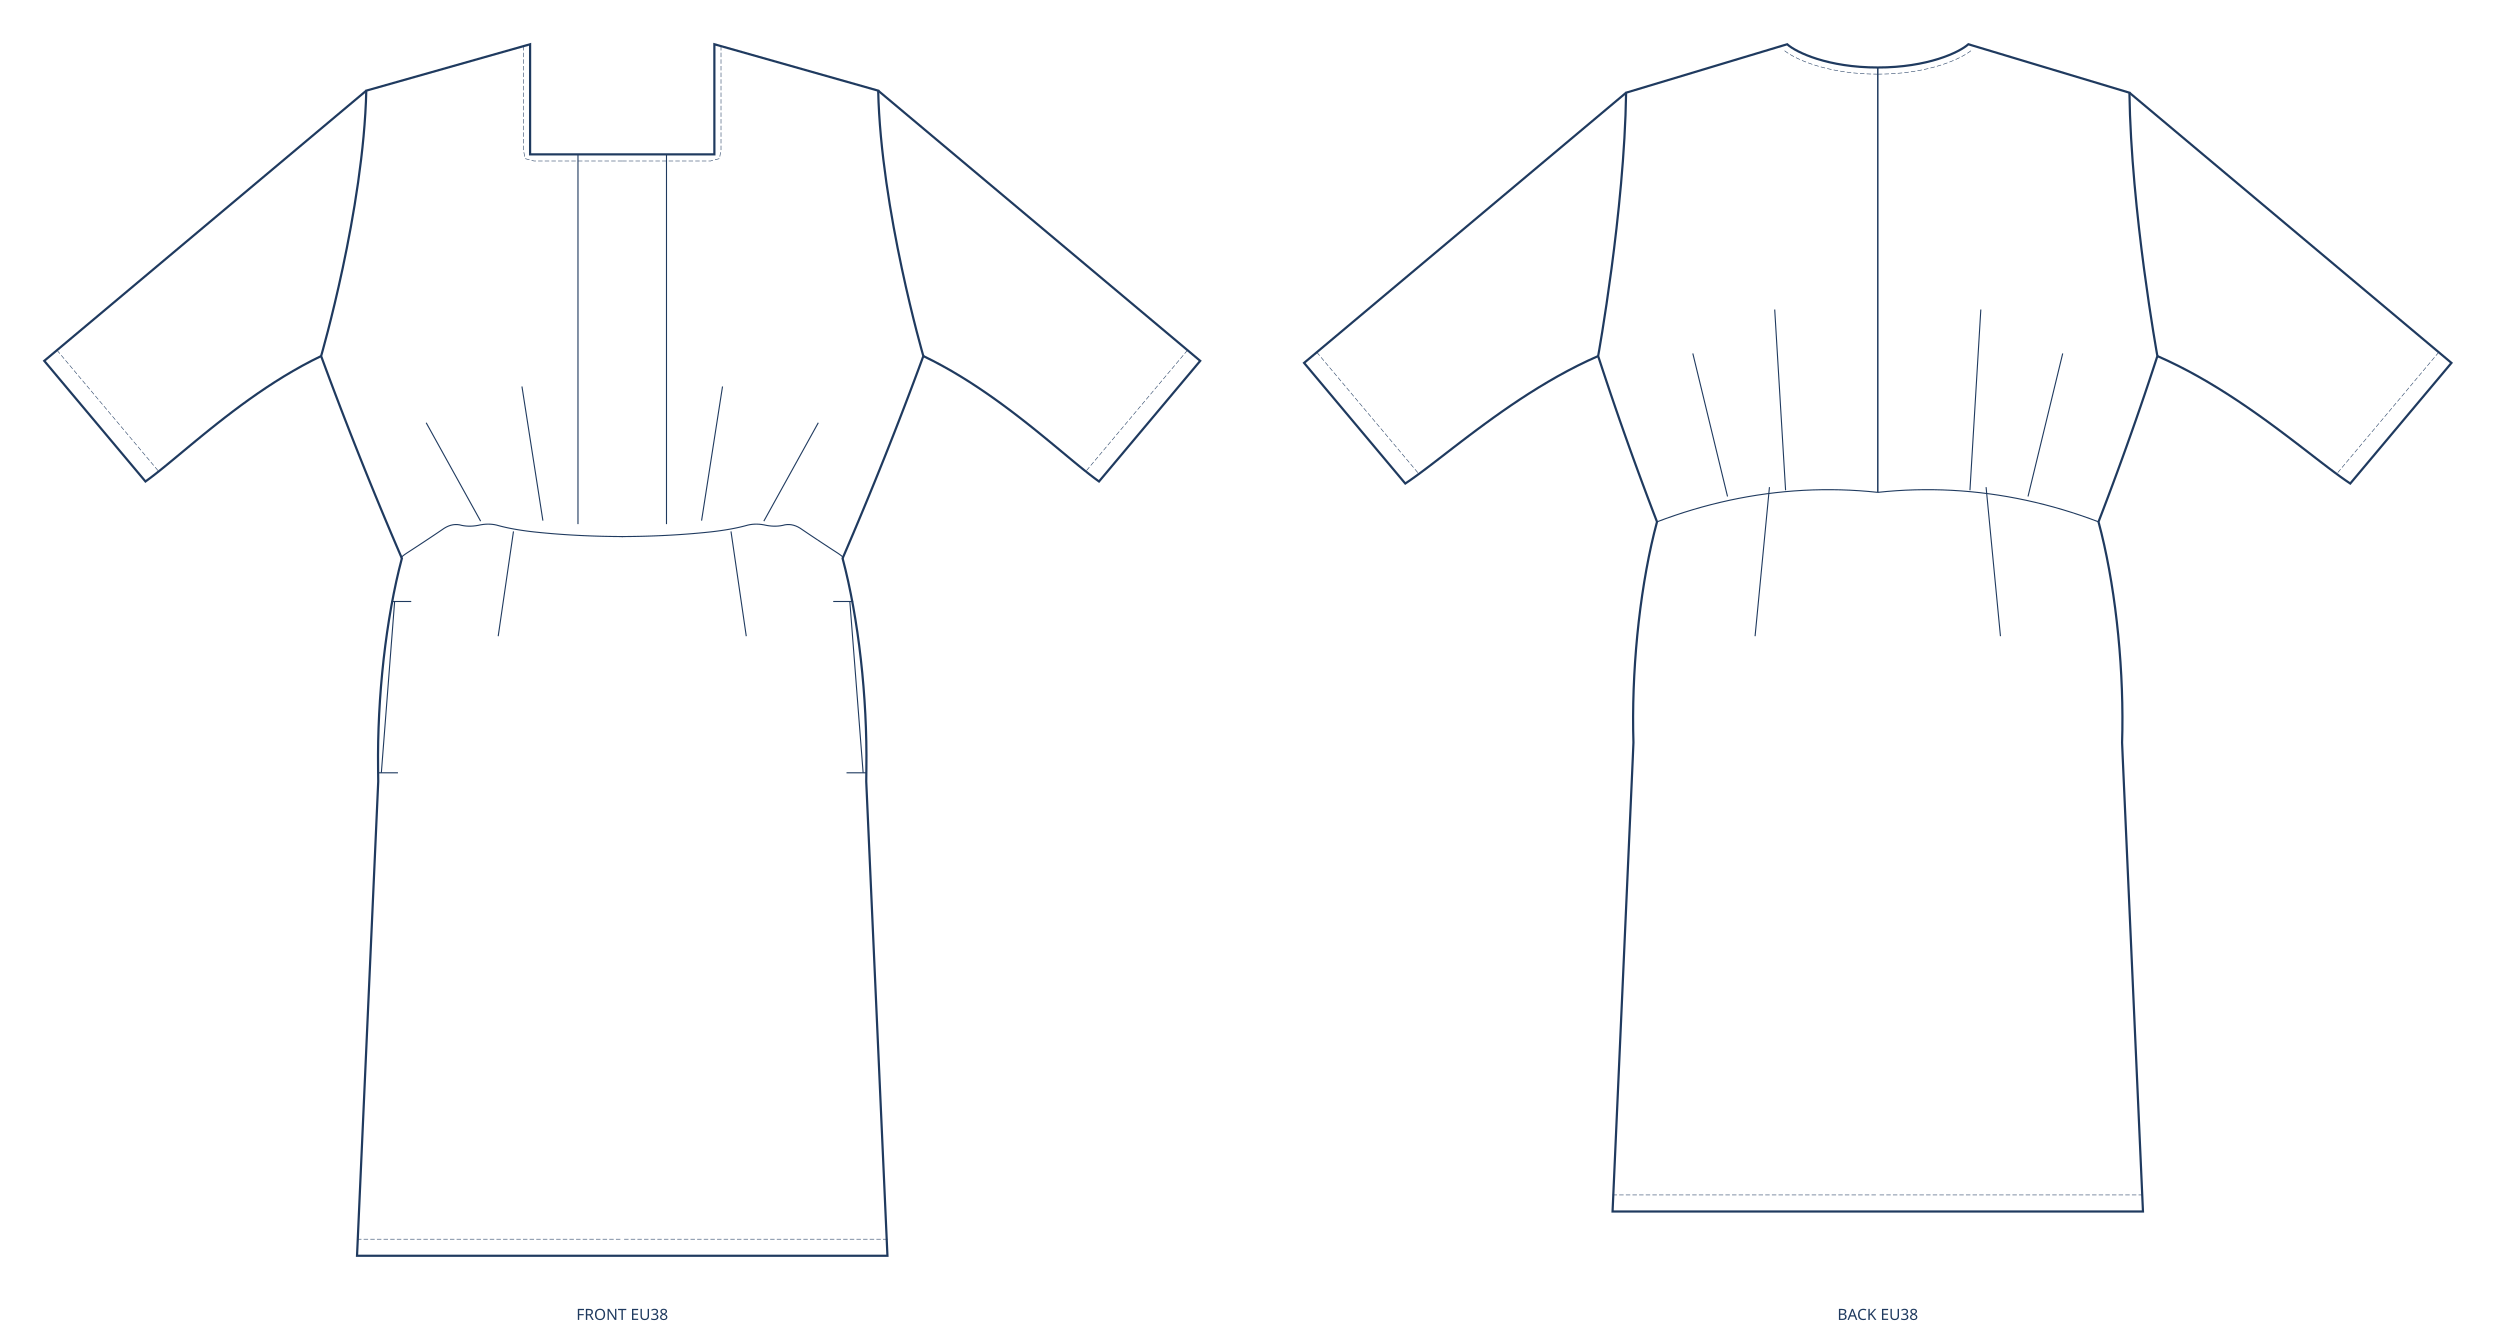
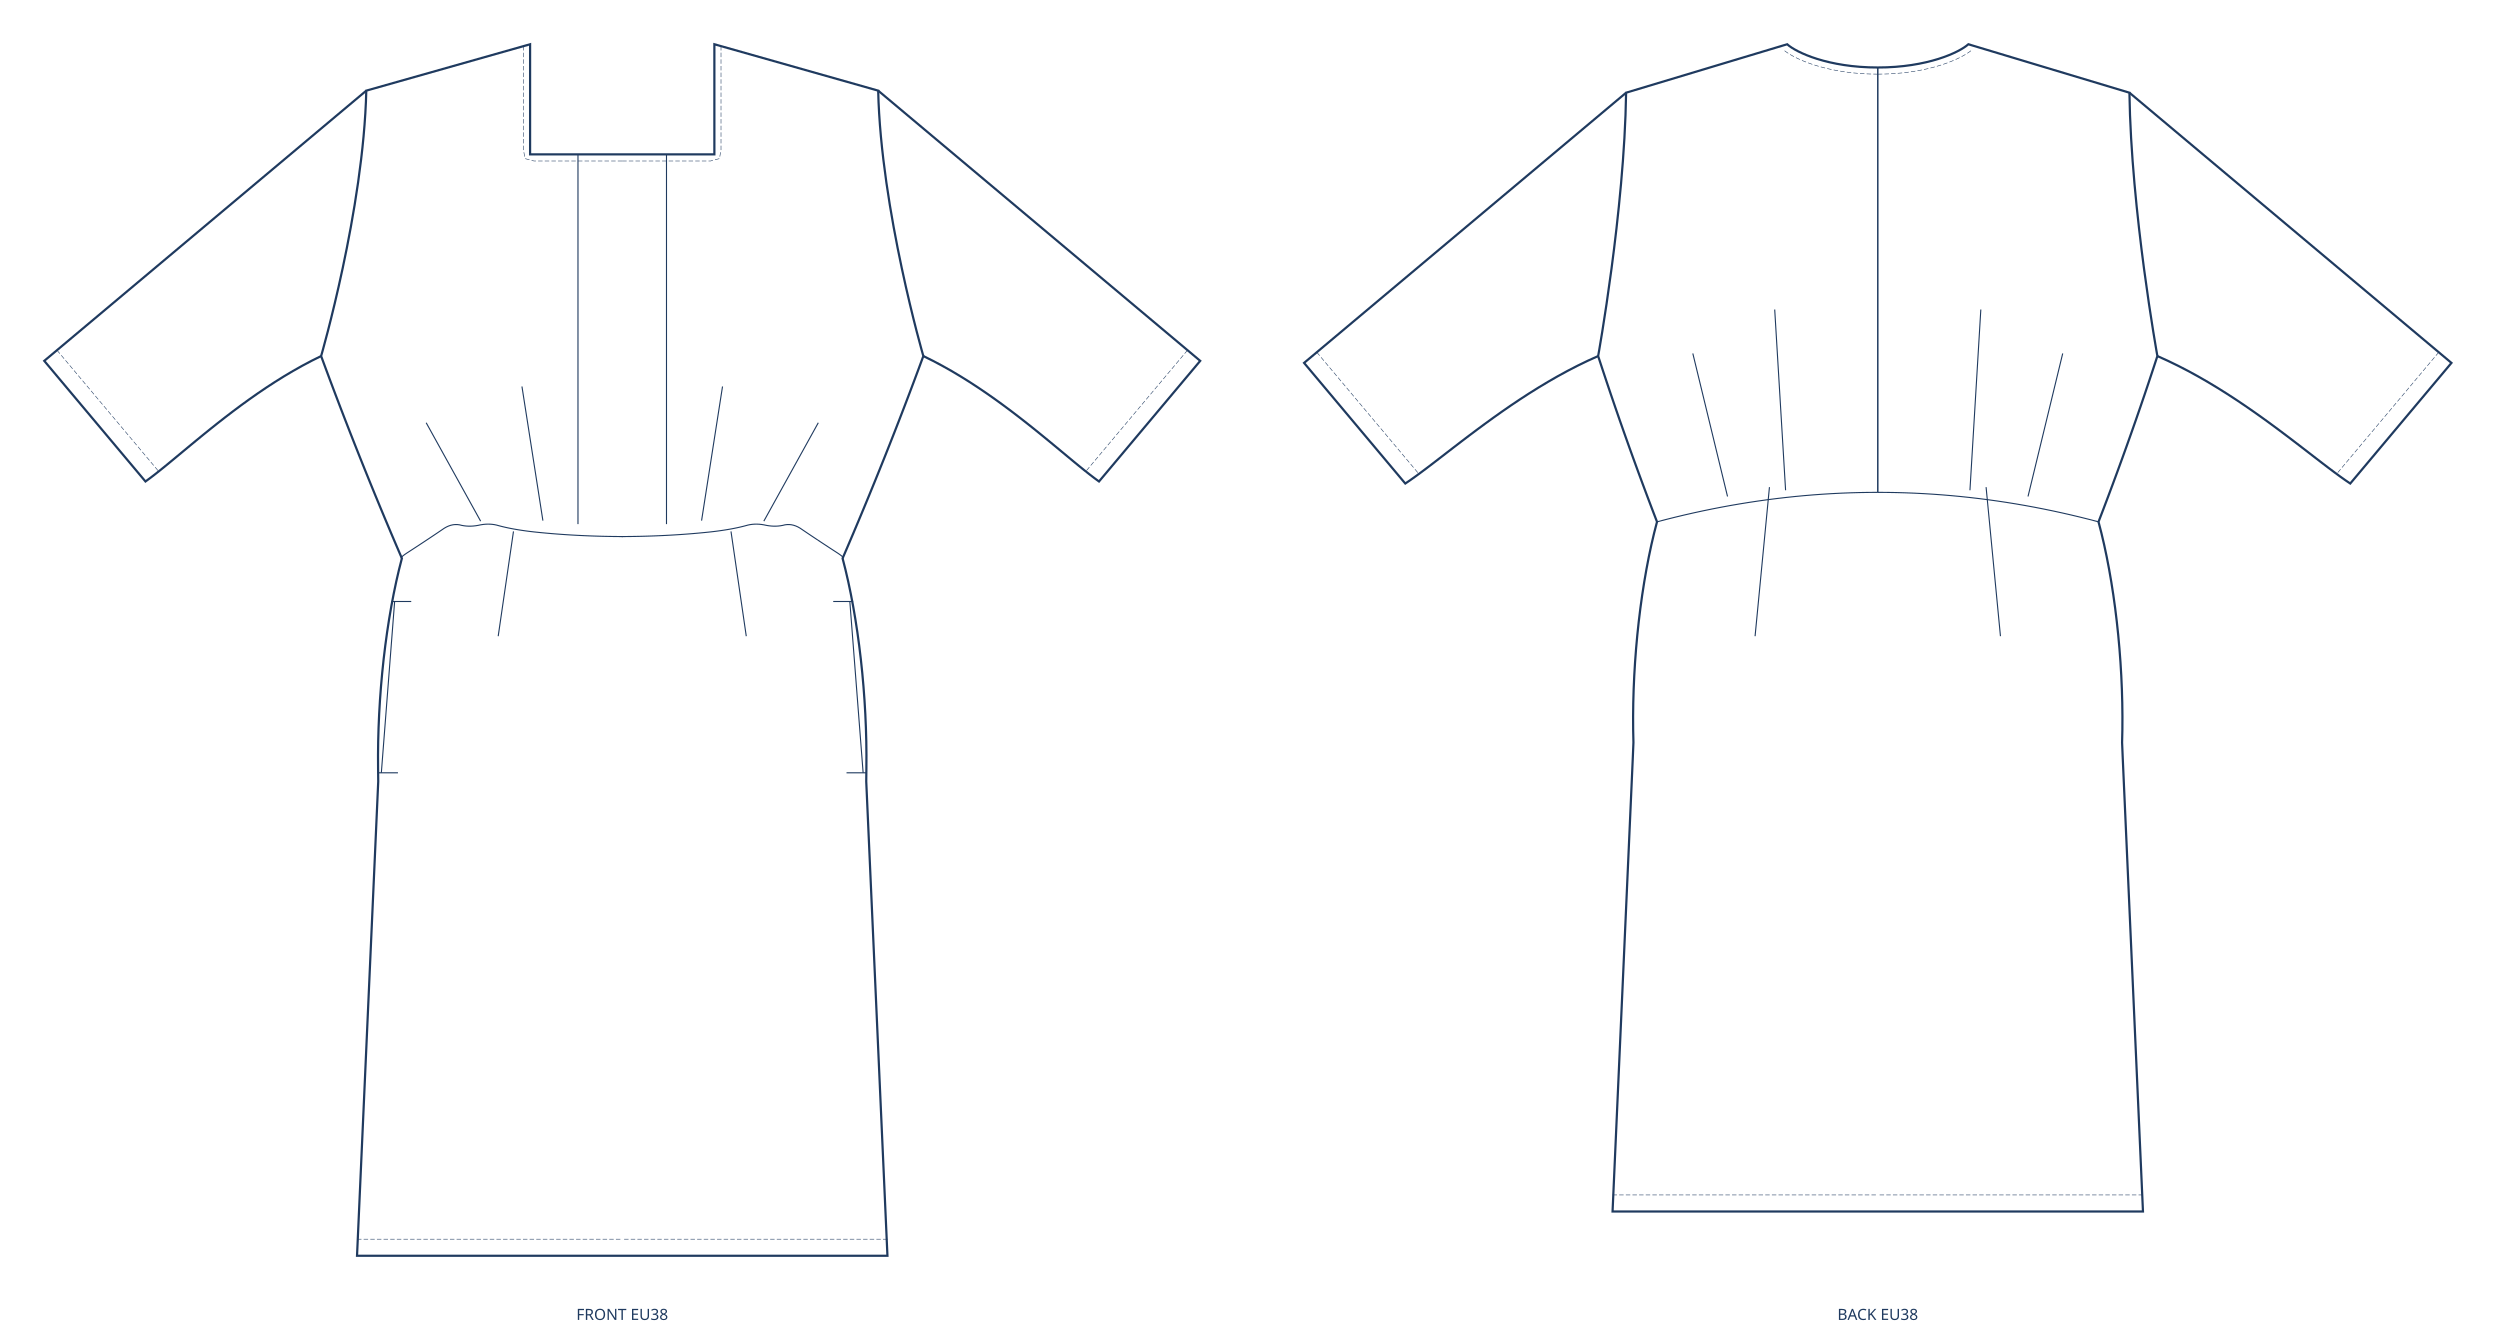
<svg xmlns="http://www.w3.org/2000/svg" width="2259.542mm" height="1205mm" viewBox="0 0 2259.542 1205" data-scale="1:1" data-unit-mm="1" data-source="DraftedPattern" data-dugum="" data-size="EU38" data-sinif="dress/dart/woven">
  <g fill="none" stroke="#1f3a5f" transform="translate(562.3854,40)">
    <path data-rol="siluet" data-view="front" data-manken-fark-ceyrek-mm="12.7417" data-manken-bel-yarim-mm="186.4195" data-manken-bust-y="281.8200" data-manken-bel-y="464.6507" data-manken-kalca-y="664.6507" data-omuz-egim-deg="15.81" data-omuz-oran="0.8500" data-omuz-uc="231.3284 41.9268" data-yaka-gen-oran="0.3600" data-yaka-derinlik-oran="0.5974" stroke-width="2" d="M 0 99.5 C 27.759 99.5 55.519 99.5 83.278 99.5 C 83.278 66.333 83.278 33.167 83.278 0 C 132.628 13.976 181.978 27.951 231.328 41.927 C 233.778 149.879 272.151 281.82 272.151 281.82 C 270.75 285.629 269.344 289.438 267.933 293.247 C 266.516 297.056 265.095 300.865 263.668 304.674 C 262.237 308.483 260.8 312.292 259.358 316.101 C 257.911 319.91 256.459 323.719 255.002 327.528 C 253.54 331.337 252.073 335.146 250.601 338.955 C 249.123 342.764 247.641 346.572 246.153 350.382 C 244.661 354.19 243.163 358 241.66 361.808 C 240.152 365.617 238.639 369.426 237.121 373.235 C 235.598 377.044 234.07 380.853 232.536 384.662 C 230.998 388.471 229.454 392.28 227.906 396.089 C 226.352 399.898 224.793 403.707 223.23 407.516 C 221.661 411.325 220.087 415.134 218.507 418.943 C 216.923 422.752 215.334 426.561 213.739 430.37 C 212.14 434.179 210.536 437.988 208.926 441.797 C 207.311 445.606 205.691 449.415 204.066 453.224 C 202.436 457.033 200.801 460.842 199.161 464.651 C 200.054 468.004 200.925 471.43 201.772 474.922 C 202.617 478.414 203.439 481.972 204.237 485.59 C 205.032 489.208 205.803 492.886 206.548 496.616 C 207.292 500.347 208.01 504.13 208.702 507.96 C 209.392 511.79 210.056 515.666 210.693 519.582 C 211.328 523.499 211.936 527.454 212.516 531.443 C 213.094 535.433 213.645 539.455 214.167 543.504 C 214.687 547.553 215.178 551.629 215.641 555.724 C 216.101 559.82 216.533 563.935 216.934 568.064 C 217.334 572.193 217.704 576.336 218.044 580.485 C 218.382 584.635 218.69 588.791 218.966 592.947 C 219.241 597.104 219.486 601.261 219.698 605.411 C 219.91 609.561 220.089 613.705 220.237 617.837 C 220.383 621.968 220.498 626.086 220.58 630.184 C 220.661 634.283 220.709 638.362 220.724 642.415 C 220.739 646.468 220.72 650.495 220.668 654.489 C 220.615 658.483 220.529 662.445 220.539 666.367 C 226.926 809.245 233.313 952.122 239.7 1095 C 143.82 1095 71.91 1095 0 1095 C -71.91 1095 -143.82 1095 -239.7 1095 C -233.313 952.122 -226.926 809.245 -220.539 666.367 C -220.529 662.445 -220.615 658.483 -220.668 654.489 C -220.72 650.495 -220.739 646.468 -220.724 642.415 C -220.709 638.362 -220.661 634.283 -220.58 630.184 C -220.498 626.086 -220.383 621.968 -220.237 617.837 C -220.089 613.705 -219.91 609.561 -219.698 605.411 C -219.486 601.261 -219.241 597.104 -218.966 592.947 C -218.69 588.791 -218.382 584.635 -218.044 580.485 C -217.704 576.336 -217.334 572.193 -216.934 568.064 C -216.533 563.935 -216.101 559.82 -215.641 555.724 C -215.178 551.629 -214.687 547.553 -214.167 543.504 C -213.645 539.455 -213.094 535.433 -212.516 531.443 C -211.936 527.454 -211.328 523.499 -210.693 519.582 C -210.056 515.666 -209.392 511.79 -208.702 507.96 C -208.01 504.13 -207.292 500.347 -206.548 496.616 C -205.803 492.886 -205.032 489.208 -204.237 485.59 C -203.439 481.972 -202.617 478.414 -201.772 474.922 C -200.925 471.43 -200.054 468.004 -199.161 464.651 C -200.801 460.842 -202.436 457.033 -204.066 453.224 C -205.691 449.415 -207.311 445.606 -208.926 441.797 C -210.536 437.988 -212.14 434.179 -213.739 430.37 C -215.334 426.561 -216.923 422.752 -218.507 418.943 C -220.087 415.134 -221.661 411.325 -223.23 407.516 C -224.793 403.707 -226.352 399.898 -227.906 396.089 C -229.454 392.28 -230.998 388.471 -232.536 384.662 C -234.07 380.853 -235.598 377.044 -237.121 373.235 C -238.639 369.426 -240.152 365.617 -241.66 361.808 C -243.163 358 -244.661 354.19 -246.153 350.382 C -247.641 346.572 -249.123 342.764 -250.601 338.955 C -252.073 335.146 -253.54 331.337 -255.002 327.528 C -256.459 323.719 -257.911 319.91 -259.358 316.101 C -260.8 312.292 -262.237 308.483 -263.668 304.674 C -265.095 300.865 -266.516 297.056 -267.933 293.247 C -269.344 289.438 -270.75 285.629 -272.151 281.82 C -272.151 281.82 -233.778 149.879 -231.328 41.927 C -181.978 27.951 -132.628 13.976 -83.278 0 C -83.278 33.167 -83.278 66.333 -83.278 99.5 C -55.519 99.5 -27.759 99.5 0 99.5 Z" />
    <path data-rol="pili" data-view="front" data-ozellik="pili" data-olcek="1.000000" data-pili-derinlik-mm="40.00" data-yan="sag" stroke-width="1" d="M 40 99.5 L 40 433.713" />
    <path data-rol="pili" data-view="front" data-ozellik="pili" data-olcek="1.000000" data-pili-derinlik-mm="40.00" data-yan="sol" stroke-width="1" d="M -40 99.5 L -40 433.713" />
    <path data-rol="cep" data-view="front" data-ozellik="cep" data-olcek="1.000000" data-yan="sag" stroke-width="1" d="M 208.702 503.638 L 190.702 503.638" />
    <path data-rol="cep" data-view="front" data-ozellik="cep" data-olcek="1.000000" data-yan="sol" stroke-width="1" d="M -208.702 503.638 L -190.702 503.638" />
    <path data-rol="cep" data-view="front" data-ozellik="cep" data-olcek="1.000000" data-yan="sag" stroke-width="1" d="M 220.72 658.471 L 202.72 658.471" />
    <path data-rol="cep" data-view="front" data-ozellik="cep" data-olcek="1.000000" data-yan="sol" stroke-width="1" d="M -220.72 658.471 L -202.72 658.471" />
    <path data-rol="cep" data-view="front" data-ozellik="cep" data-olcek="1.000000" data-yan="sag" stroke-width="1" d="M 205.702 503.638 L 217.72 658.471" />
    <path data-rol="cep" data-view="front" data-ozellik="cep" data-olcek="1.000000" data-yan="sol" stroke-width="1" d="M -205.702 503.638 L -217.72 658.471" />
    <path data-rol="bel-dikisi" data-view="front" data-yan="sag" stroke-width="1" d="M 199.161 464.651 L 199.633 464.486 L 199.747 464.157 L 199.503 463.664 L 198.901 463.006 L 197.942 462.183 L 196.626 461.196 L 194.954 460.045 L 192.926 458.729 L 190.9 457.411 L 188.878 456.092 L 186.857 454.771 L 184.84 453.449 L 182.824 452.125 L 180.812 450.8 L 178.802 449.473 L 176.794 448.144 L 174.79 446.812 L 172.789 445.478 L 170.79 444.142 L 168.795 442.803 L 166.803 441.461 L 164.814 440.117 L 162.828 438.77 L 160.846 437.42 L 158.867 436.299 L 156.891 435.406 L 154.918 434.741 L 152.948 434.304 L 150.979 434.096 L 149.012 434.115 L 147.046 434.363 L 145.08 434.839 L 143.08 435.197 L 141.046 435.436 L 138.977 435.556 L 136.875 435.558 L 134.739 435.441 L 132.569 435.205 L 130.367 434.851 L 128.132 434.379 L 125.936 434.032 L 123.779 433.81 L 121.66 433.713 L 119.579 433.742 L 117.535 433.897 L 115.53 434.176 L 113.561 434.581 L 111.63 435.111 L 109.665 435.622 L 107.668 436.114 L 105.637 436.586 L 103.573 437.038 L 101.477 437.471 L 99.348 437.885 L 97.186 438.279 L 94.99 438.654 L 92.789 439.011 L 90.582 439.351 L 88.369 439.673 L 86.15 439.978 L 83.925 440.265 L 81.694 440.535 L 79.457 440.787 L 77.214 441.022 L 74.971 441.25 L 72.726 441.47 L 70.48 441.683 L 68.233 441.888 L 65.985 442.087 L 63.736 442.278 L 61.486 442.462 L 59.234 442.638 L 56.983 442.808 L 54.73 442.971 L 52.477 443.127 L 50.222 443.277 L 47.968 443.42 L 45.712 443.556 L 43.456 443.685 L 41.199 443.808 L 38.941 443.924 L 36.684 444.034 L 34.425 444.137 L 32.166 444.234 L 29.907 444.325 L 27.647 444.41 L 25.387 444.488 L 23.127 444.56 L 20.866 444.625 L 18.605 444.685 L 16.343 444.739 L 14.082 444.786 L 11.82 444.828 L 9.558 444.864 L 7.296 444.894 L 5.034 444.917 L 3.157 444.938 L 1.667 444.956 L 0.562 444.97 L -0.157 444.982 L -0.491 444.991 L -0.438 444.997 L 0 445" />
    <path data-rol="bel-dikisi" data-view="front" data-yan="sol" stroke-width="1" d="M -199.161 464.651 L -199.633 464.486 L -199.747 464.157 L -199.503 463.664 L -198.901 463.006 L -197.942 462.183 L -196.626 461.196 L -194.954 460.045 L -192.926 458.729 L -190.9 457.411 L -188.878 456.092 L -186.857 454.771 L -184.84 453.449 L -182.824 452.125 L -180.812 450.8 L -178.802 449.473 L -176.794 448.144 L -174.79 446.812 L -172.789 445.478 L -170.79 444.142 L -168.795 442.803 L -166.803 441.461 L -164.814 440.117 L -162.828 438.77 L -160.846 437.42 L -158.867 436.299 L -156.891 435.406 L -154.918 434.741 L -152.948 434.304 L -150.979 434.096 L -149.012 434.115 L -147.046 434.363 L -145.08 434.839 L -143.08 435.197 L -141.046 435.436 L -138.977 435.556 L -136.875 435.558 L -134.739 435.441 L -132.569 435.205 L -130.367 434.851 L -128.132 434.379 L -125.936 434.032 L -123.779 433.81 L -121.66 433.713 L -119.579 433.742 L -117.535 433.897 L -115.53 434.176 L -113.561 434.581 L -111.63 435.111 L -109.665 435.622 L -107.668 436.114 L -105.637 436.586 L -103.573 437.038 L -101.477 437.471 L -99.348 437.885 L -97.186 438.279 L -94.99 438.654 L -92.789 439.011 L -90.582 439.351 L -88.369 439.673 L -86.15 439.978 L -83.925 440.265 L -81.694 440.535 L -79.457 440.787 L -77.214 441.022 L -74.971 441.25 L -72.726 441.47 L -70.48 441.683 L -68.233 441.888 L -65.985 442.087 L -63.736 442.278 L -61.486 442.462 L -59.234 442.638 L -56.983 442.808 L -54.73 442.971 L -52.477 443.127 L -50.222 443.277 L -47.968 443.42 L -45.712 443.556 L -43.456 443.685 L -41.199 443.808 L -38.941 443.924 L -36.684 444.034 L -34.425 444.137 L -32.166 444.234 L -29.907 444.325 L -27.647 444.41 L -25.387 444.488 L -23.127 444.56 L -20.866 444.625 L -18.605 444.685 L -16.343 444.739 L -14.082 444.786 L -11.82 444.828 L -9.558 444.864 L -7.296 444.894 L -5.034 444.917 L -3.157 444.938 L -1.667 444.956 L -0.562 444.97 L 0.157 444.982 L 0.491 444.991 L 0.438 444.997 L 0 445" />
    <path data-rol="pens" data-view="front" data-yan="sag" stroke-width="1" d="M 127.977 431.039 L 177.201 342.073" />
    <path data-rol="pens" data-view="front" data-yan="sol" stroke-width="1" d="M -127.977 431.039 L -177.201 342.073" />
    <path data-rol="pens" data-view="front" data-yan="sag" stroke-width="1" d="M 71.709 430.547 L 90.639 309.312" />
    <path data-rol="pens" data-view="front" data-yan="sol" stroke-width="1" d="M -71.709 430.547 L -90.639 309.312" />
    <path data-rol="pens" data-view="front" data-yan="sag" stroke-width="1" d="M 98.3 440.288 L 112.106 535" />
    <path data-rol="pens" data-view="front" data-yan="sol" stroke-width="1" d="M -98.3 440.288 L -112.106 535" />
    <path data-rol="dikis-izi" data-view="front" data-yan="sag" stroke-width="0.5" stroke-dasharray="4 2" d="M 239.7 1080 L 230.781 1080 L 221.998 1080 L 213.346 1080 L 204.822 1080 L 196.42 1080 L 188.138 1080 L 179.969 1080 L 171.91 1080 L 163.956 1080 L 156.103 1080 L 148.347 1080 L 140.683 1080 L 133.107 1080 L 125.614 1080 L 118.201 1080 L 110.861 1080 L 103.592 1080 L 96.389 1080 L 89.247 1080 L 82.163 1080 L 75.131 1080 L 68.147 1080 L 61.207 1080 L 54.307 1080 L 47.442 1080 L 40.607 1080 L 33.799 1080 L 27.013 1080 L 20.244 1080 L 13.489 1080 L 6.742 1080 L 0 1080" />
    <path data-rol="dikis-izi" data-view="front" data-yan="sol" stroke-width="0.5" stroke-dasharray="4 2" d="M -239.7 1080 L -230.781 1080 L -221.998 1080 L -213.346 1080 L -204.822 1080 L -196.42 1080 L -188.138 1080 L -179.969 1080 L -171.91 1080 L -163.956 1080 L -156.103 1080 L -148.347 1080 L -140.683 1080 L -133.107 1080 L -125.614 1080 L -118.201 1080 L -110.861 1080 L -103.592 1080 L -96.389 1080 L -89.247 1080 L -82.163 1080 L -75.131 1080 L -68.147 1080 L -61.207 1080 L -54.307 1080 L -47.442 1080 L -40.607 1080 L -33.799 1080 L -27.013 1080 L -20.244 1080 L -13.489 1080 L -6.742 1080 L 0 1080" />
    <path data-rol="dikis-izi" data-view="front" data-yan="sag" stroke-width="0.5" stroke-dasharray="4 2" d="M -0 105.5 L 3.47 105.5 L 6.94 105.5 L 10.41 105.5 L 13.88 105.5 L 17.35 105.5 L 20.82 105.5 L 24.29 105.5 L 27.759 105.5 L 31.229 105.5 L 34.699 105.5 L 38.169 105.5 L 41.639 105.5 L 45.109 105.5 L 48.579 105.5 L 52.049 105.5 L 55.519 105.5 L 58.989 105.5 L 62.459 105.5 L 65.929 105.5 L 69.398 105.5 L 72.868 105.5 L 76.338 105.5 L 79.808 105.5 L 87.879 103.351 L 89.278 95.354 L 89.278 91.208 L 89.278 87.062 L 89.278 82.917 L 89.278 78.771 L 89.278 74.625 L 89.278 70.479 L 89.278 66.333 L 89.278 62.188 L 89.278 58.042 L 89.278 53.896 L 89.278 49.75 L 89.278 45.604 L 89.278 41.458 L 89.278 37.312 L 89.278 33.167 L 89.278 29.021 L 89.278 24.875 L 89.278 20.729 L 89.278 16.583 L 89.278 12.438 L 89.278 8.292 L 89.278 4.146 L 89.278 0" />
    <path data-rol="dikis-izi" data-view="front" data-yan="sol" stroke-width="0.5" stroke-dasharray="4 2" d="M 0 105.5 L -3.47 105.5 L -6.94 105.5 L -10.41 105.5 L -13.88 105.5 L -17.35 105.5 L -20.82 105.5 L -24.29 105.5 L -27.759 105.5 L -31.229 105.5 L -34.699 105.5 L -38.169 105.5 L -41.639 105.5 L -45.109 105.5 L -48.579 105.5 L -52.049 105.5 L -55.519 105.5 L -58.989 105.5 L -62.459 105.5 L -65.929 105.5 L -69.398 105.5 L -72.868 105.5 L -76.338 105.5 L -79.808 105.5 L -87.879 103.351 L -89.278 95.354 L -89.278 91.208 L -89.278 87.062 L -89.278 82.917 L -89.278 78.771 L -89.278 74.625 L -89.278 70.479 L -89.278 66.333 L -89.278 62.188 L -89.278 58.042 L -89.278 53.896 L -89.278 49.75 L -89.278 45.604 L -89.278 41.458 L -89.278 37.312 L -89.278 33.167 L -89.278 29.021 L -89.278 24.875 L -89.278 20.729 L -89.278 16.583 L -89.278 12.438 L -89.278 8.292 L -89.278 4.146 L -89.278 0" />
    <path data-rol="dikis-izi" data-view="front" data-yan="sag" stroke-width="0.5" stroke-dasharray="4 2" d="M 510.895 276.511 L 419.417 385.53" />
    <path data-rol="dikis-izi" data-view="front" data-yan="sol" stroke-width="0.5" stroke-dasharray="4 2" d="M -510.895 276.511 L -419.417 385.53" />
    <path data-rol="kol" data-view="front" data-yan="sag" data-kol-aci="40.00" data-kol-olcek="0.9465" stroke-width="2" d="M 231.328 41.927 L 522.385 286.153 L 430.908 395.172 L 426.805 392.161 L 422.438 388.813 L 417.813 385.154 L 412.937 381.209 L 407.815 377.004 L 402.455 372.564 L 396.861 367.916 L 391.041 363.084 L 385 358.096 L 378.745 352.975 L 372.282 347.748 L 365.617 342.441 L 358.757 337.079 L 351.707 331.688 L 344.473 326.294 L 337.063 320.921 L 329.482 315.597 L 321.736 310.346 L 313.832 305.194 L 305.775 300.167 L 297.573 295.29 L 289.23 290.59 L 280.754 286.091 L 272.151 281.82" />
    <path data-rol="kol" data-view="front" data-yan="sol" data-kol-aci="40.00" data-kol-olcek="0.9465" stroke-width="2" d="M -231.328 41.927 L -522.385 286.153 L -430.908 395.172 L -426.805 392.161 L -422.438 388.813 L -417.813 385.154 L -412.937 381.209 L -407.815 377.004 L -402.455 372.564 L -396.861 367.916 L -391.041 363.084 L -385 358.096 L -378.745 352.975 L -372.282 347.748 L -365.617 342.441 L -358.757 337.079 L -351.707 331.688 L -344.473 326.294 L -337.063 320.921 L -329.482 315.597 L -321.736 310.346 L -313.832 305.194 L -305.775 300.167 L -297.573 295.29 L -289.23 290.59 L -280.754 286.091 L -272.151 281.82" />
  </g>
  <g fill="none" stroke="#1f3a5f" transform="translate(1697.156,40)">
    <path data-rol="siluet" data-view="back" data-manken-fark-ceyrek-mm="12.7417" data-manken-bel-yarim-mm="186.7803" data-manken-bust-y="281.8200" data-manken-bel-y="431.6390" data-manken-kalca-y="631.6390" data-omuz-egim-deg="16.74" data-omuz-oran="0.9000" data-omuz-uc="227.4534 43.7775" data-yaka-gen-oran="0.3600" data-arka-yaka-oran="0.2111" stroke-width="2" d="M 0 21 C 45.036 21 73.695 7.35 81.883 0 C 130.407 14.592 178.93 29.185 227.453 43.778 C 228.97 150.897 252.726 281.82 252.726 281.82 C 251.474 285.661 250.216 289.503 248.953 293.344 C 247.683 297.186 246.408 301.028 245.126 304.869 C 243.839 308.711 242.546 312.552 241.247 316.394 C 239.942 320.235 238.631 324.077 237.314 327.918 C 235.991 331.76 234.662 335.601 233.328 339.443 C 231.987 343.284 230.641 347.126 229.288 350.967 C 227.93 354.809 226.566 358.65 225.196 362.492 C 223.82 366.333 222.438 370.175 221.05 374.016 C 219.656 377.858 218.256 381.699 216.851 385.541 C 215.439 389.382 214.022 393.224 212.598 397.065 C 211.169 400.907 209.734 404.748 208.293 408.59 C 206.846 412.432 205.393 416.273 203.934 420.115 C 202.469 423.956 200.999 427.798 199.522 431.639 C 200.415 434.954 201.286 438.341 202.134 441.794 C 202.98 445.246 203.802 448.764 204.6 452.341 C 205.396 455.918 206.167 459.555 206.914 463.243 C 207.658 466.932 208.377 470.672 209.07 474.459 C 209.761 478.246 210.425 482.079 211.063 485.951 C 211.699 489.823 212.308 493.735 212.889 497.679 C 213.468 501.624 214.02 505.601 214.543 509.605 C 215.064 513.609 215.557 517.639 216.02 521.689 C 216.482 525.739 216.915 529.808 217.318 533.891 C 217.719 537.975 218.09 542.071 218.431 546.174 C 218.77 550.277 219.08 554.387 219.358 558.498 C 219.634 562.608 219.88 566.718 220.094 570.823 C 220.306 574.927 220.488 579.025 220.637 583.11 C 220.785 587.196 220.901 591.268 220.984 595.322 C 221.066 599.375 221.116 603.409 221.133 607.417 C 221.149 611.425 221.132 615.407 221.081 619.357 C 221.03 623.307 220.945 627.225 220.826 631.104 C 220.983 635.519 221.18 639.935 221.377 644.35 C 221.574 648.766 221.771 653.182 221.968 657.597 C 222.165 662.013 222.362 666.428 222.559 670.844 C 222.756 675.26 222.953 679.675 223.15 684.091 C 223.347 688.506 223.544 692.922 223.741 697.337 C 223.938 701.753 224.135 706.169 224.332 710.584 C 224.529 715 224.726 719.415 224.923 723.831 C 225.12 728.246 225.317 732.662 225.514 737.078 C 225.712 741.493 225.909 745.909 226.106 750.324 C 226.303 754.74 226.5 759.156 226.697 763.571 C 226.894 767.987 227.091 772.402 227.288 776.818 C 227.485 781.234 227.682 785.649 227.879 790.065 C 228.076 794.48 228.273 798.896 228.47 803.312 C 228.667 807.727 228.864 812.143 229.061 816.558 C 229.258 820.974 229.455 825.389 229.652 829.805 C 229.849 834.221 230.046 838.636 230.243 843.052 C 230.44 847.467 230.637 851.883 230.834 856.299 C 231.031 860.714 231.228 865.13 231.425 869.545 C 231.622 873.961 231.819 878.376 232.016 882.792 C 232.213 887.208 232.41 891.623 232.607 896.039 C 232.804 900.454 233.001 904.87 233.198 909.286 C 233.395 913.701 233.592 918.117 233.789 922.532 C 233.986 926.948 234.183 931.364 234.38 935.779 C 234.577 940.195 234.774 944.61 234.971 949.026 C 235.168 953.442 235.365 957.857 235.563 962.273 C 235.76 966.688 235.957 971.104 236.154 975.519 C 236.351 979.935 236.548 984.351 236.745 988.766 C 236.942 993.182 237.139 997.597 237.336 1002.013 C 237.533 1006.428 237.73 1010.844 237.927 1015.26 C 238.124 1019.675 238.321 1024.091 238.518 1028.506 C 238.715 1032.922 238.912 1037.338 239.109 1041.753 C 239.306 1046.169 239.503 1050.584 239.7 1055 C 143.82 1055 71.91 1055 0 1055 C -71.91 1055 -143.82 1055 -239.7 1055 C -239.503 1050.584 -239.306 1046.169 -239.109 1041.753 C -238.912 1037.338 -238.715 1032.922 -238.518 1028.506 C -238.321 1024.091 -238.124 1019.675 -237.927 1015.26 C -237.73 1010.844 -237.533 1006.428 -237.336 1002.013 C -237.139 997.597 -236.942 993.182 -236.745 988.766 C -236.548 984.351 -236.351 979.935 -236.154 975.519 C -235.957 971.104 -235.76 966.688 -235.563 962.273 C -235.365 957.857 -235.168 953.442 -234.971 949.026 C -234.774 944.61 -234.577 940.195 -234.38 935.779 C -234.183 931.364 -233.986 926.948 -233.789 922.532 C -233.592 918.117 -233.395 913.701 -233.198 909.286 C -233.001 904.87 -232.804 900.454 -232.607 896.039 C -232.41 891.623 -232.213 887.208 -232.016 882.792 C -231.819 878.376 -231.622 873.961 -231.425 869.545 C -231.228 865.13 -231.031 860.714 -230.834 856.299 C -230.637 851.883 -230.44 847.467 -230.243 843.052 C -230.046 838.636 -229.849 834.221 -229.652 829.805 C -229.455 825.389 -229.258 820.974 -229.061 816.558 C -228.864 812.143 -228.667 807.727 -228.47 803.312 C -228.273 798.896 -228.076 794.48 -227.879 790.065 C -227.682 785.649 -227.485 781.234 -227.288 776.818 C -227.091 772.402 -226.894 767.987 -226.697 763.571 C -226.5 759.156 -226.303 754.74 -226.106 750.324 C -225.909 745.909 -225.712 741.493 -225.514 737.078 C -225.317 732.662 -225.12 728.246 -224.923 723.831 C -224.726 719.415 -224.529 715 -224.332 710.584 C -224.135 706.169 -223.938 701.753 -223.741 697.337 C -223.544 692.922 -223.347 688.506 -223.15 684.091 C -222.953 679.675 -222.756 675.26 -222.559 670.844 C -222.362 666.428 -222.165 662.013 -221.968 657.597 C -221.771 653.182 -221.574 648.766 -221.377 644.35 C -221.18 639.935 -220.983 635.519 -220.826 631.104 C -220.945 627.225 -221.03 623.307 -221.081 619.357 C -221.132 615.407 -221.149 611.425 -221.133 607.417 C -221.116 603.409 -221.066 599.375 -220.984 595.322 C -220.901 591.268 -220.785 587.196 -220.637 583.11 C -220.488 579.025 -220.306 574.927 -220.094 570.823 C -219.88 566.718 -219.634 562.608 -219.358 558.498 C -219.08 554.387 -218.77 550.277 -218.431 546.174 C -218.09 542.071 -217.719 537.975 -217.318 533.891 C -216.915 529.808 -216.482 525.739 -216.02 521.689 C -215.557 517.639 -215.064 513.609 -214.543 509.605 C -214.02 505.601 -213.468 501.624 -212.889 497.679 C -212.308 493.735 -211.699 489.823 -211.063 485.951 C -210.425 482.079 -209.761 478.246 -209.07 474.459 C -208.377 470.672 -207.658 466.932 -206.914 463.243 C -206.167 459.555 -205.396 455.918 -204.6 452.341 C -203.802 448.764 -202.98 445.246 -202.134 441.794 C -201.286 438.341 -200.415 434.954 -199.522 431.639 C -200.999 427.798 -202.469 423.956 -203.934 420.115 C -205.393 416.273 -206.846 412.432 -208.293 408.59 C -209.734 404.748 -211.169 400.907 -212.598 397.065 C -214.022 393.224 -215.439 389.382 -216.851 385.541 C -218.256 381.699 -219.656 377.858 -221.05 374.016 C -222.438 370.175 -223.82 366.333 -225.196 362.492 C -226.566 358.65 -227.93 354.809 -229.288 350.967 C -230.641 347.126 -231.987 343.284 -233.328 339.443 C -234.662 335.601 -235.991 331.76 -237.314 327.918 C -238.631 324.077 -239.942 320.235 -241.247 316.394 C -242.546 312.552 -243.839 308.711 -245.126 304.869 C -246.408 301.028 -247.683 297.186 -248.953 293.344 C -250.216 289.503 -251.474 285.661 -252.726 281.82 C -252.726 281.82 -228.97 150.897 -227.453 43.778 C -178.93 29.185 -130.407 14.592 -81.883 0 C -73.695 7.35 -45.036 21 0 21 Z" />
-     <path data-rol="bel-dikisi" data-view="back" data-yan="sag" stroke-width="1" d="M 199.522 431.639 L 191.449 428.647 L 183.337 425.81 L 175.189 423.131 L 167.007 420.611 L 158.793 418.252 L 150.551 416.054 L 142.283 414.018 L 133.991 412.146 L 125.677 410.439 L 117.345 408.898 L 108.996 407.523 L 100.633 406.315 L 92.257 405.275 L 83.873 404.403 L 75.481 403.7 L 67.084 403.166 L 58.684 402.802 L 50.284 402.607 L 41.885 402.582 L 33.491 402.727 L 25.103 403.041 L 16.724 403.525 L 8.355 404.178 L 0 405" />
-     <path data-rol="bel-dikisi" data-view="back" data-yan="sol" stroke-width="1" d="M -199.522 431.639 L -191.449 428.647 L -183.337 425.81 L -175.189 423.131 L -167.007 420.611 L -158.793 418.252 L -150.551 416.054 L -142.283 414.018 L -133.991 412.146 L -125.677 410.439 L -117.345 408.898 L -108.996 407.523 L -100.633 406.315 L -92.257 405.275 L -83.873 404.403 L -75.481 403.7 L -67.084 403.166 L -58.684 402.802 L -50.284 402.607 L -41.885 402.582 L -33.491 402.727 L -25.103 403.041 L -16.724 403.525 L -8.355 404.178 L 0 405" />
+     <path data-rol="bel-dikisi" data-view="back" data-yan="sag" stroke-width="1" d="M 199.522 431.639 L 191.242 429.479 L 182.958 427.408 L 174.669 425.428 L 166.376 423.537 L 158.079 421.737 L 149.779 420.028 L 141.475 418.41 L 133.168 416.884 L 124.858 415.448 L 116.546 414.105 L 108.231 412.853 L 99.914 411.693 L 91.595 410.626 L 83.273 409.651 L 74.951 408.768 L 66.627 407.978 L 58.301 407.28 L 49.974 406.675 L 41.647 406.164 L 33.318 405.745 L 24.989 405.419 L 16.66 405.186 L 8.33 405.047 L 0 405" />
+     <path data-rol="bel-dikisi" data-view="back" data-yan="sol" stroke-width="1" d="M -199.522 431.639 L -191.242 429.479 L -182.958 427.408 L -174.669 425.428 L -166.376 423.537 L -158.079 421.737 L -149.779 420.028 L -141.475 418.41 L -133.168 416.884 L -124.858 415.448 L -116.546 414.105 L -108.231 412.853 L -99.914 411.693 L -91.595 410.626 L -83.273 409.651 L -74.951 408.768 L -66.627 407.978 L -58.301 407.28 L -49.974 406.675 L -41.647 406.164 L -33.318 405.745 L -24.989 405.419 L -16.66 405.186 L -8.33 405.047 L 0 405" />
    <path data-rol="pens" data-view="back" data-yan="sag" stroke-width="1" d="M 135.794 408.725 L 167.157 279.446" />
    <path data-rol="pens" data-view="back" data-yan="sol" stroke-width="1" d="M -135.794 408.725 L -167.157 279.446" />
    <path data-rol="pens" data-view="back" data-yan="sag" stroke-width="1" d="M 83.312 403.1 L 93.147 239.745" />
    <path data-rol="pens" data-view="back" data-yan="sol" stroke-width="1" d="M -83.312 403.1 L -93.147 239.745" />
    <path data-rol="orta-dikis" data-view="back" data-yan="sag" stroke-width="1" d="M 0 405 C 0 400.2 0 395.438 0 390.711 C 0 385.985 0 381.295 0 376.641 C 0 371.986 0 367.366 0 362.781 C 0 358.195 0 353.644 0 349.125 C 0 344.606 0 340.12 0 335.666 C 0 331.212 0 326.789 0 322.397 C 0 318.005 0 313.643 0 309.31 C 0 304.978 0 300.675 0 296.4 C 0 292.125 0 287.878 0 283.658 C 0 279.438 0 275.245 0 271.078 C 0 266.911 0 262.769 0 258.653 C 0 254.536 0 250.444 0 246.375 C 0 242.306 0 238.261 0 234.238 C 0 230.215 0 226.214 0 222.234 C 0 218.255 0 214.296 0 210.357 C 0 206.419 0 202.5 0 198.6 C 0 194.7 0 190.819 0 186.955 C 0 183.091 0 179.245 0 175.416 C 0 171.586 0 167.773 0 163.975 C 0 160.177 0 156.394 0 152.625 C 0 148.856 0 145.102 0 141.36 C 0 137.618 0 133.889 0 130.172 C 0 126.455 0 122.749 0 119.054 C 0 115.359 0 111.675 0 108 C 0 104.325 0 100.659 0 97.002 C 0 93.344 0 89.695 0 86.053 C 0 82.411 0 78.776 0 75.147 C 0 71.517 0 67.894 0 64.275 C 0 60.656 0 57.042 0 53.432 C 0 49.821 0 46.214 0 42.609 C 0 39.005 0 35.402 0 31.801 C 0 28.2 0 24.6 0 21" />
    <path data-rol="orta-dikis" data-view="back" data-yan="sol" stroke-width="1" d="M 0 21 C 0 24.6 0 28.2 0 31.801 C 0 35.402 0 39.005 0 42.609 C 0 46.214 0 49.821 0 53.432 C 0 57.042 0 60.656 0 64.275 C 0 67.894 0 71.517 0 75.147 C 0 78.776 0 82.411 0 86.053 C 0 89.695 0 93.344 0 97.002 C 0 100.659 0 104.325 0 108 C 0 111.675 0 115.359 0 119.054 C 0 122.749 0 126.455 0 130.172 C 0 133.889 0 137.618 0 141.36 C 0 145.102 0 148.856 0 152.625 C 0 156.394 0 160.177 0 163.975 C 0 167.773 0 171.586 0 175.416 C 0 179.245 0 183.091 0 186.955 C 0 190.819 0 194.7 0 198.6 C 0 202.5 0 206.419 0 210.357 C 0 214.296 0 218.255 0 222.234 C 0 226.214 0 230.215 0 234.238 C 0 238.261 0 242.306 0 246.375 C 0 250.444 0 254.536 0 258.653 C 0 262.769 0 266.911 0 271.078 C 0 275.245 0 279.438 0 283.658 C 0 287.878 0 292.125 0 296.4 C 0 300.675 0 304.978 0 309.31 C 0 313.643 0 318.005 0 322.397 C 0 326.789 0 331.212 0 335.666 C 0 340.12 0 344.606 0 349.125 C 0 353.644 0 358.195 0 362.781 C 0 367.366 0 371.986 0 376.641 C 0 381.295 0 385.985 0 390.711 C 0 395.438 0 400.2 0 405" />
    <path data-rol="pens" data-view="back" data-yan="sag" stroke-width="1" d="M 97.901 400.283 L 110.888 535" />
    <path data-rol="pens" data-view="back" data-yan="sol" stroke-width="1" d="M -97.901 400.283 L -110.888 535" />
    <path data-rol="dikis-izi" data-view="back" data-yan="sag" stroke-width="0.5" stroke-dasharray="4 2" d="M 239.7 1040 L 230.781 1040 L 221.998 1040 L 213.346 1040 L 204.822 1040 L 196.42 1040 L 188.138 1040 L 179.969 1040 L 171.91 1040 L 163.956 1040 L 156.103 1040 L 148.347 1040 L 140.683 1040 L 133.107 1040 L 125.614 1040 L 118.201 1040 L 110.861 1040 L 103.592 1040 L 96.389 1040 L 89.247 1040 L 82.163 1040 L 75.131 1040 L 68.147 1040 L 61.207 1040 L 54.307 1040 L 47.442 1040 L 40.607 1040 L 33.799 1040 L 27.013 1040 L 20.244 1040 L 13.489 1040 L 6.742 1040 L 0 1040" />
    <path data-rol="dikis-izi" data-view="back" data-yan="sol" stroke-width="0.5" stroke-dasharray="4 2" d="M -239.7 1040 L -230.781 1040 L -221.998 1040 L -213.346 1040 L -204.822 1040 L -196.42 1040 L -188.138 1040 L -179.969 1040 L -171.91 1040 L -163.956 1040 L -156.103 1040 L -148.347 1040 L -140.683 1040 L -133.107 1040 L -125.614 1040 L -118.201 1040 L -110.861 1040 L -103.592 1040 L -96.389 1040 L -89.247 1040 L -82.163 1040 L -75.131 1040 L -68.147 1040 L -61.207 1040 L -54.307 1040 L -47.442 1040 L -40.607 1040 L -33.799 1040 L -27.013 1040 L -20.244 1040 L -13.489 1040 L -6.742 1040 L 0 1040" />
    <path data-rol="dikis-izi" data-view="back" data-yan="sag" stroke-width="0.5" stroke-dasharray="4 2" d="M 0.075 27 L 5.694 26.928 L 11.217 26.72 L 16.565 26.382 L 21.737 25.924 L 26.731 25.356 L 31.545 24.684 L 36.177 23.919 L 40.625 23.068 L 44.889 22.14 L 48.965 21.144 L 52.854 20.089 L 56.552 18.982 L 60.059 17.833 L 63.374 16.649 L 66.495 15.439 L 69.421 14.211 L 72.152 12.972 L 74.688 11.73 L 77.029 10.491 L 79.175 9.261 L 81.13 8.044 L 82.896 6.842 L 84.479 5.654 L 85.745 4.592" />
    <path data-rol="dikis-izi" data-view="back" data-yan="sol" stroke-width="0.5" stroke-dasharray="4 2" d="M -0.075 27 L -5.694 26.928 L -11.217 26.72 L -16.565 26.382 L -21.737 25.924 L -26.731 25.356 L -31.545 24.684 L -36.177 23.919 L -40.625 23.068 L -44.889 22.14 L -48.965 21.144 L -52.854 20.089 L -56.552 18.982 L -60.059 17.833 L -63.374 16.649 L -66.495 15.439 L -69.421 14.211 L -72.152 12.972 L -74.688 11.73 L -77.029 10.491 L -79.175 9.261 L -81.13 8.044 L -82.896 6.842 L -84.479 5.654 L -85.745 4.592" />
    <path data-rol="dikis-izi" data-view="back" data-yan="sag" stroke-width="0.5" stroke-dasharray="4 2" d="M 507.02 278.361 L 415.542 387.381" />
    <path data-rol="dikis-izi" data-view="back" data-yan="sol" stroke-width="0.5" stroke-dasharray="4 2" d="M -507.02 278.361 L -415.542 387.381" />
    <path data-rol="kol" data-view="back" data-yan="sag" data-kol-aci="40.00" data-kol-olcek="1.0138" stroke-width="2" d="M 227.453 43.778 L 518.51 288.003 L 427.033 397.022 L 422.524 393.958 L 417.721 390.543 L 412.63 386.805 L 407.258 382.77 L 401.614 378.467 L 395.704 373.922 L 389.538 369.162 L 383.121 364.215 L 376.463 359.109 L 369.57 353.869 L 362.45 348.524 L 355.111 343.101 L 347.561 337.626 L 339.807 332.128 L 331.856 326.633 L 323.716 321.168 L 315.396 315.761 L 306.902 310.44 L 298.243 305.23 L 289.425 300.16 L 280.457 295.257 L 271.346 290.548 L 262.1 286.06 L 252.726 281.82" />
    <path data-rol="kol" data-view="back" data-yan="sol" data-kol-aci="40.00" data-kol-olcek="1.0138" stroke-width="2" d="M -227.453 43.778 L -518.51 288.003 L -427.033 397.022 L -422.524 393.958 L -417.721 390.543 L -412.63 386.805 L -407.258 382.77 L -401.614 378.467 L -395.704 373.922 L -389.538 369.162 L -383.121 364.215 L -376.463 359.109 L -369.57 353.869 L -362.45 348.524 L -355.111 343.101 L -347.561 337.626 L -339.807 332.128 L -331.856 326.633 L -323.716 321.168 L -315.396 315.761 L -306.902 310.44 L -298.243 305.23 L -289.425 300.16 L -280.457 295.257 L -271.346 290.548 L -262.1 286.06 L -252.726 281.82" />
  </g>
  <g font-family="sans-serif" font-size="14" text-anchor="middle" fill="#1f3a5f">
    <text x="562.385" y="1193">FRONT EU38</text>
    <text x="1697.156" y="1193">BACK EU38</text>
  </g>
</svg>
